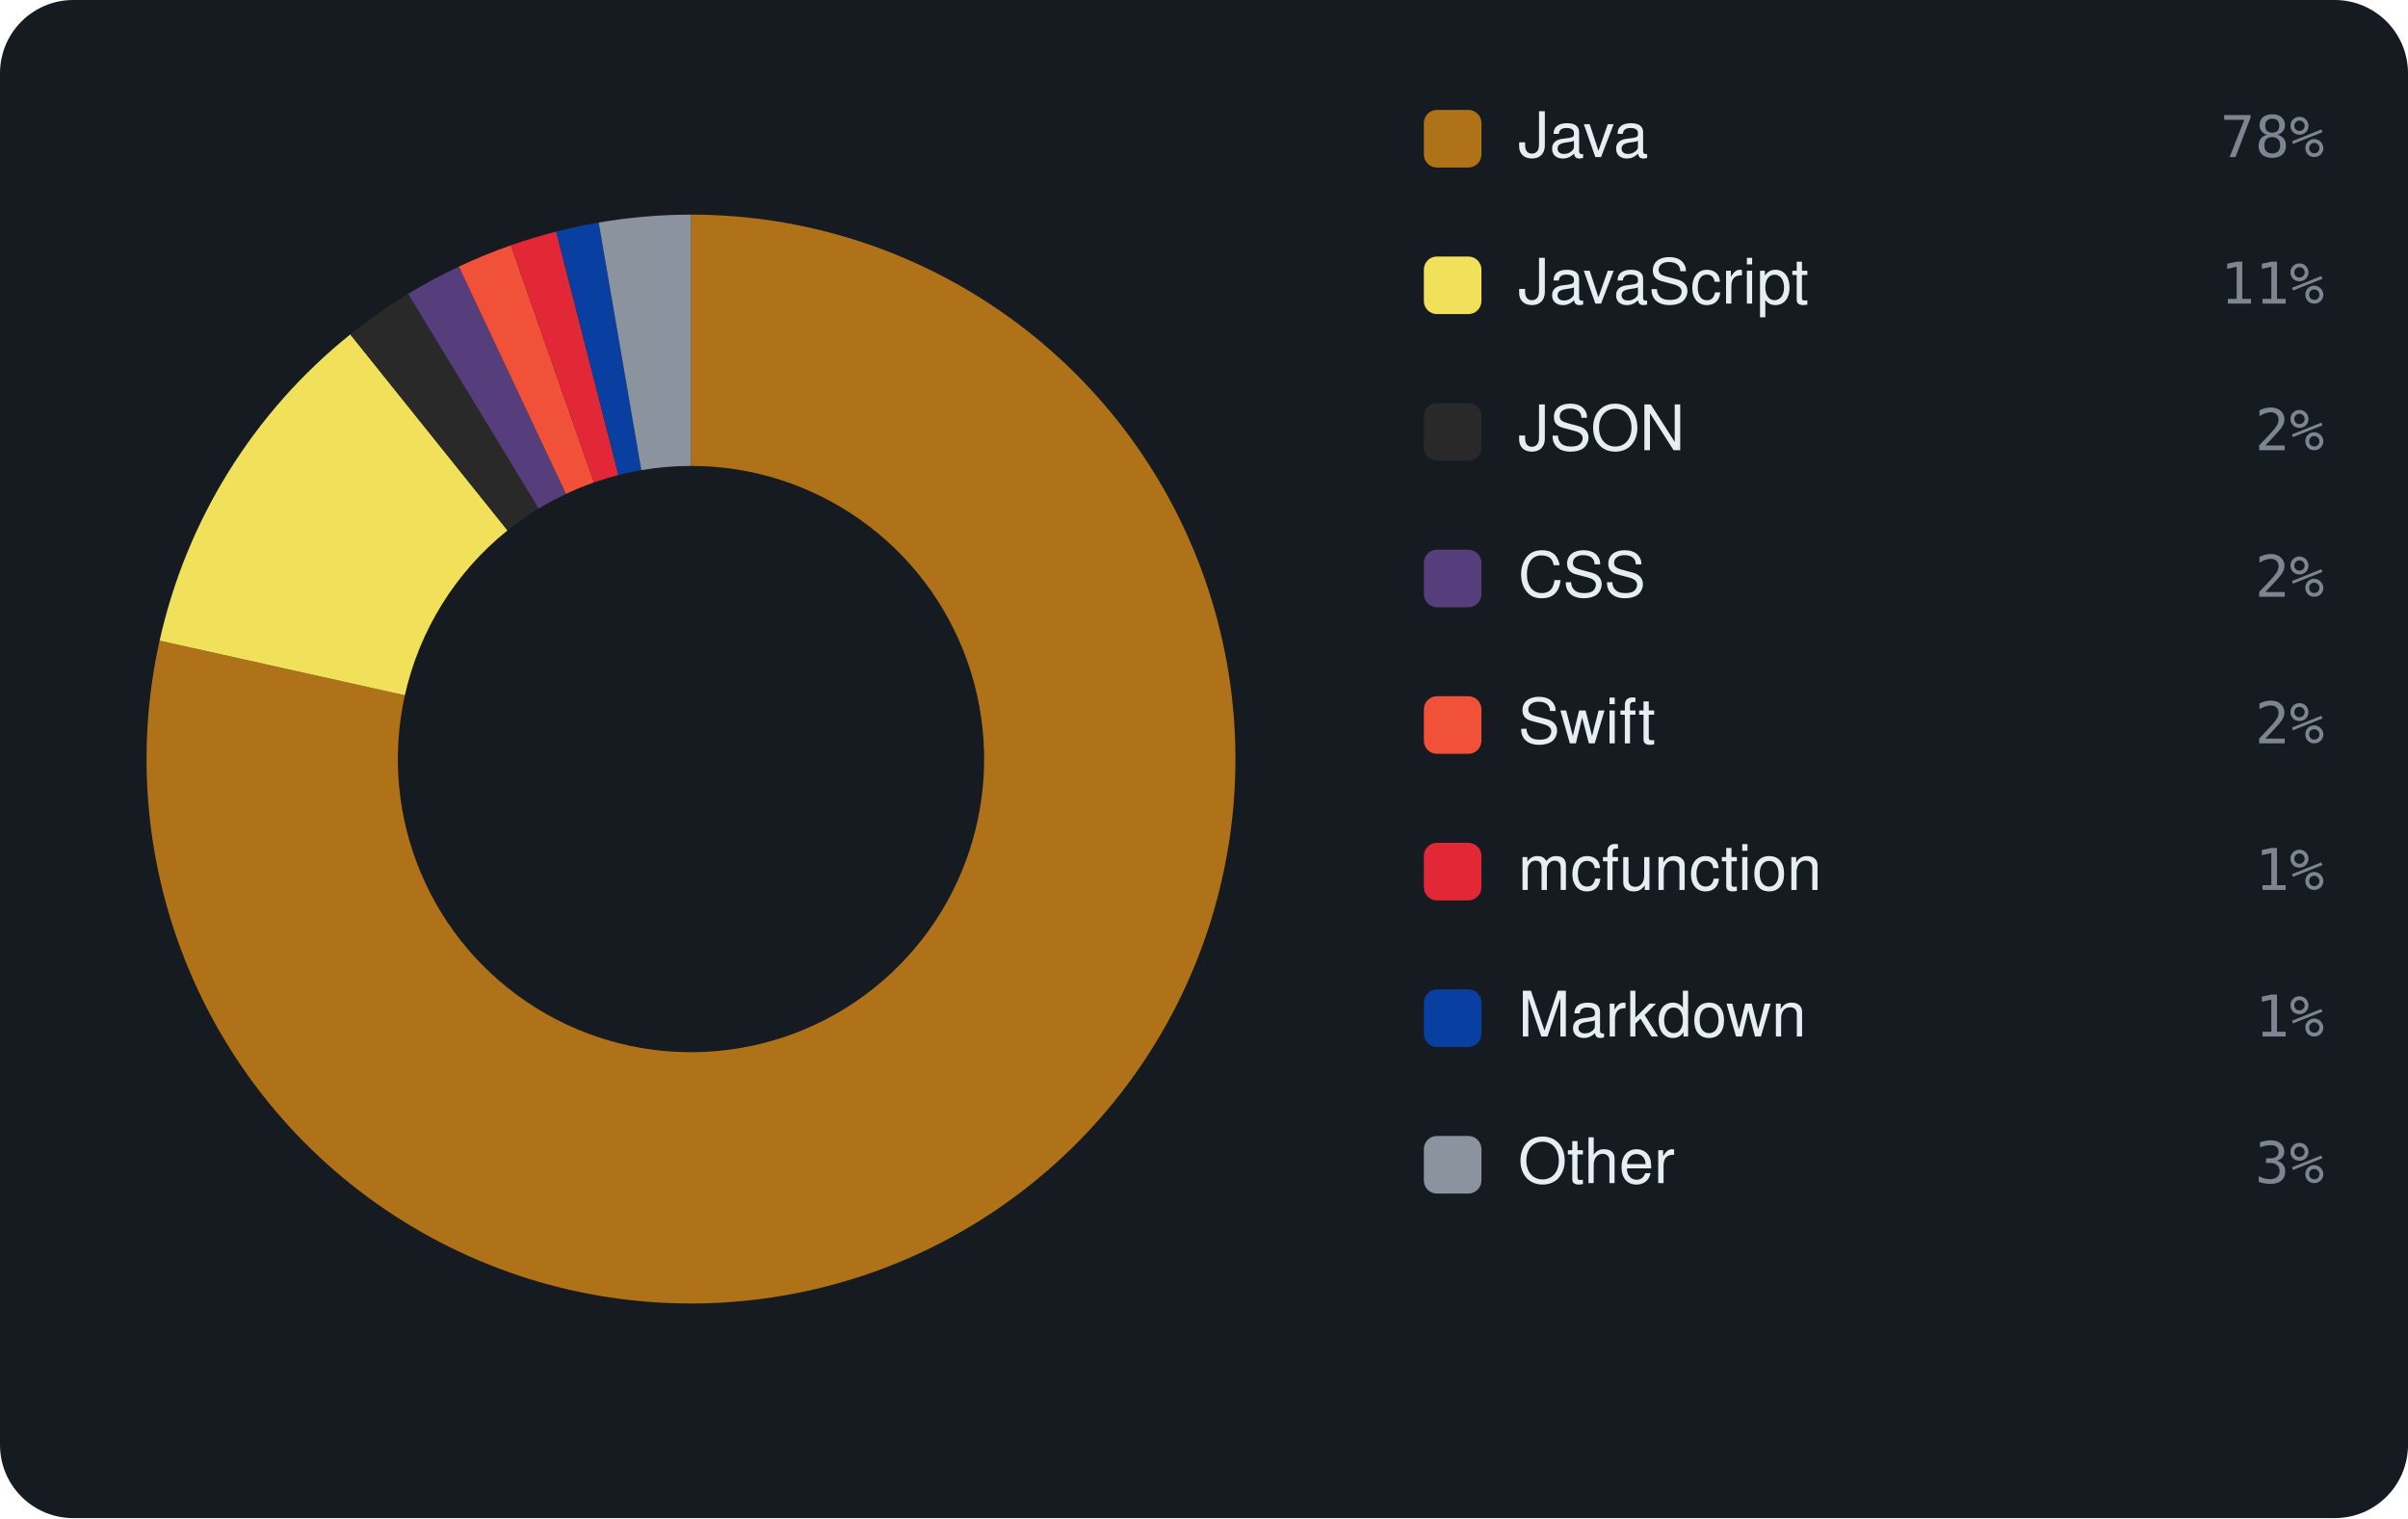
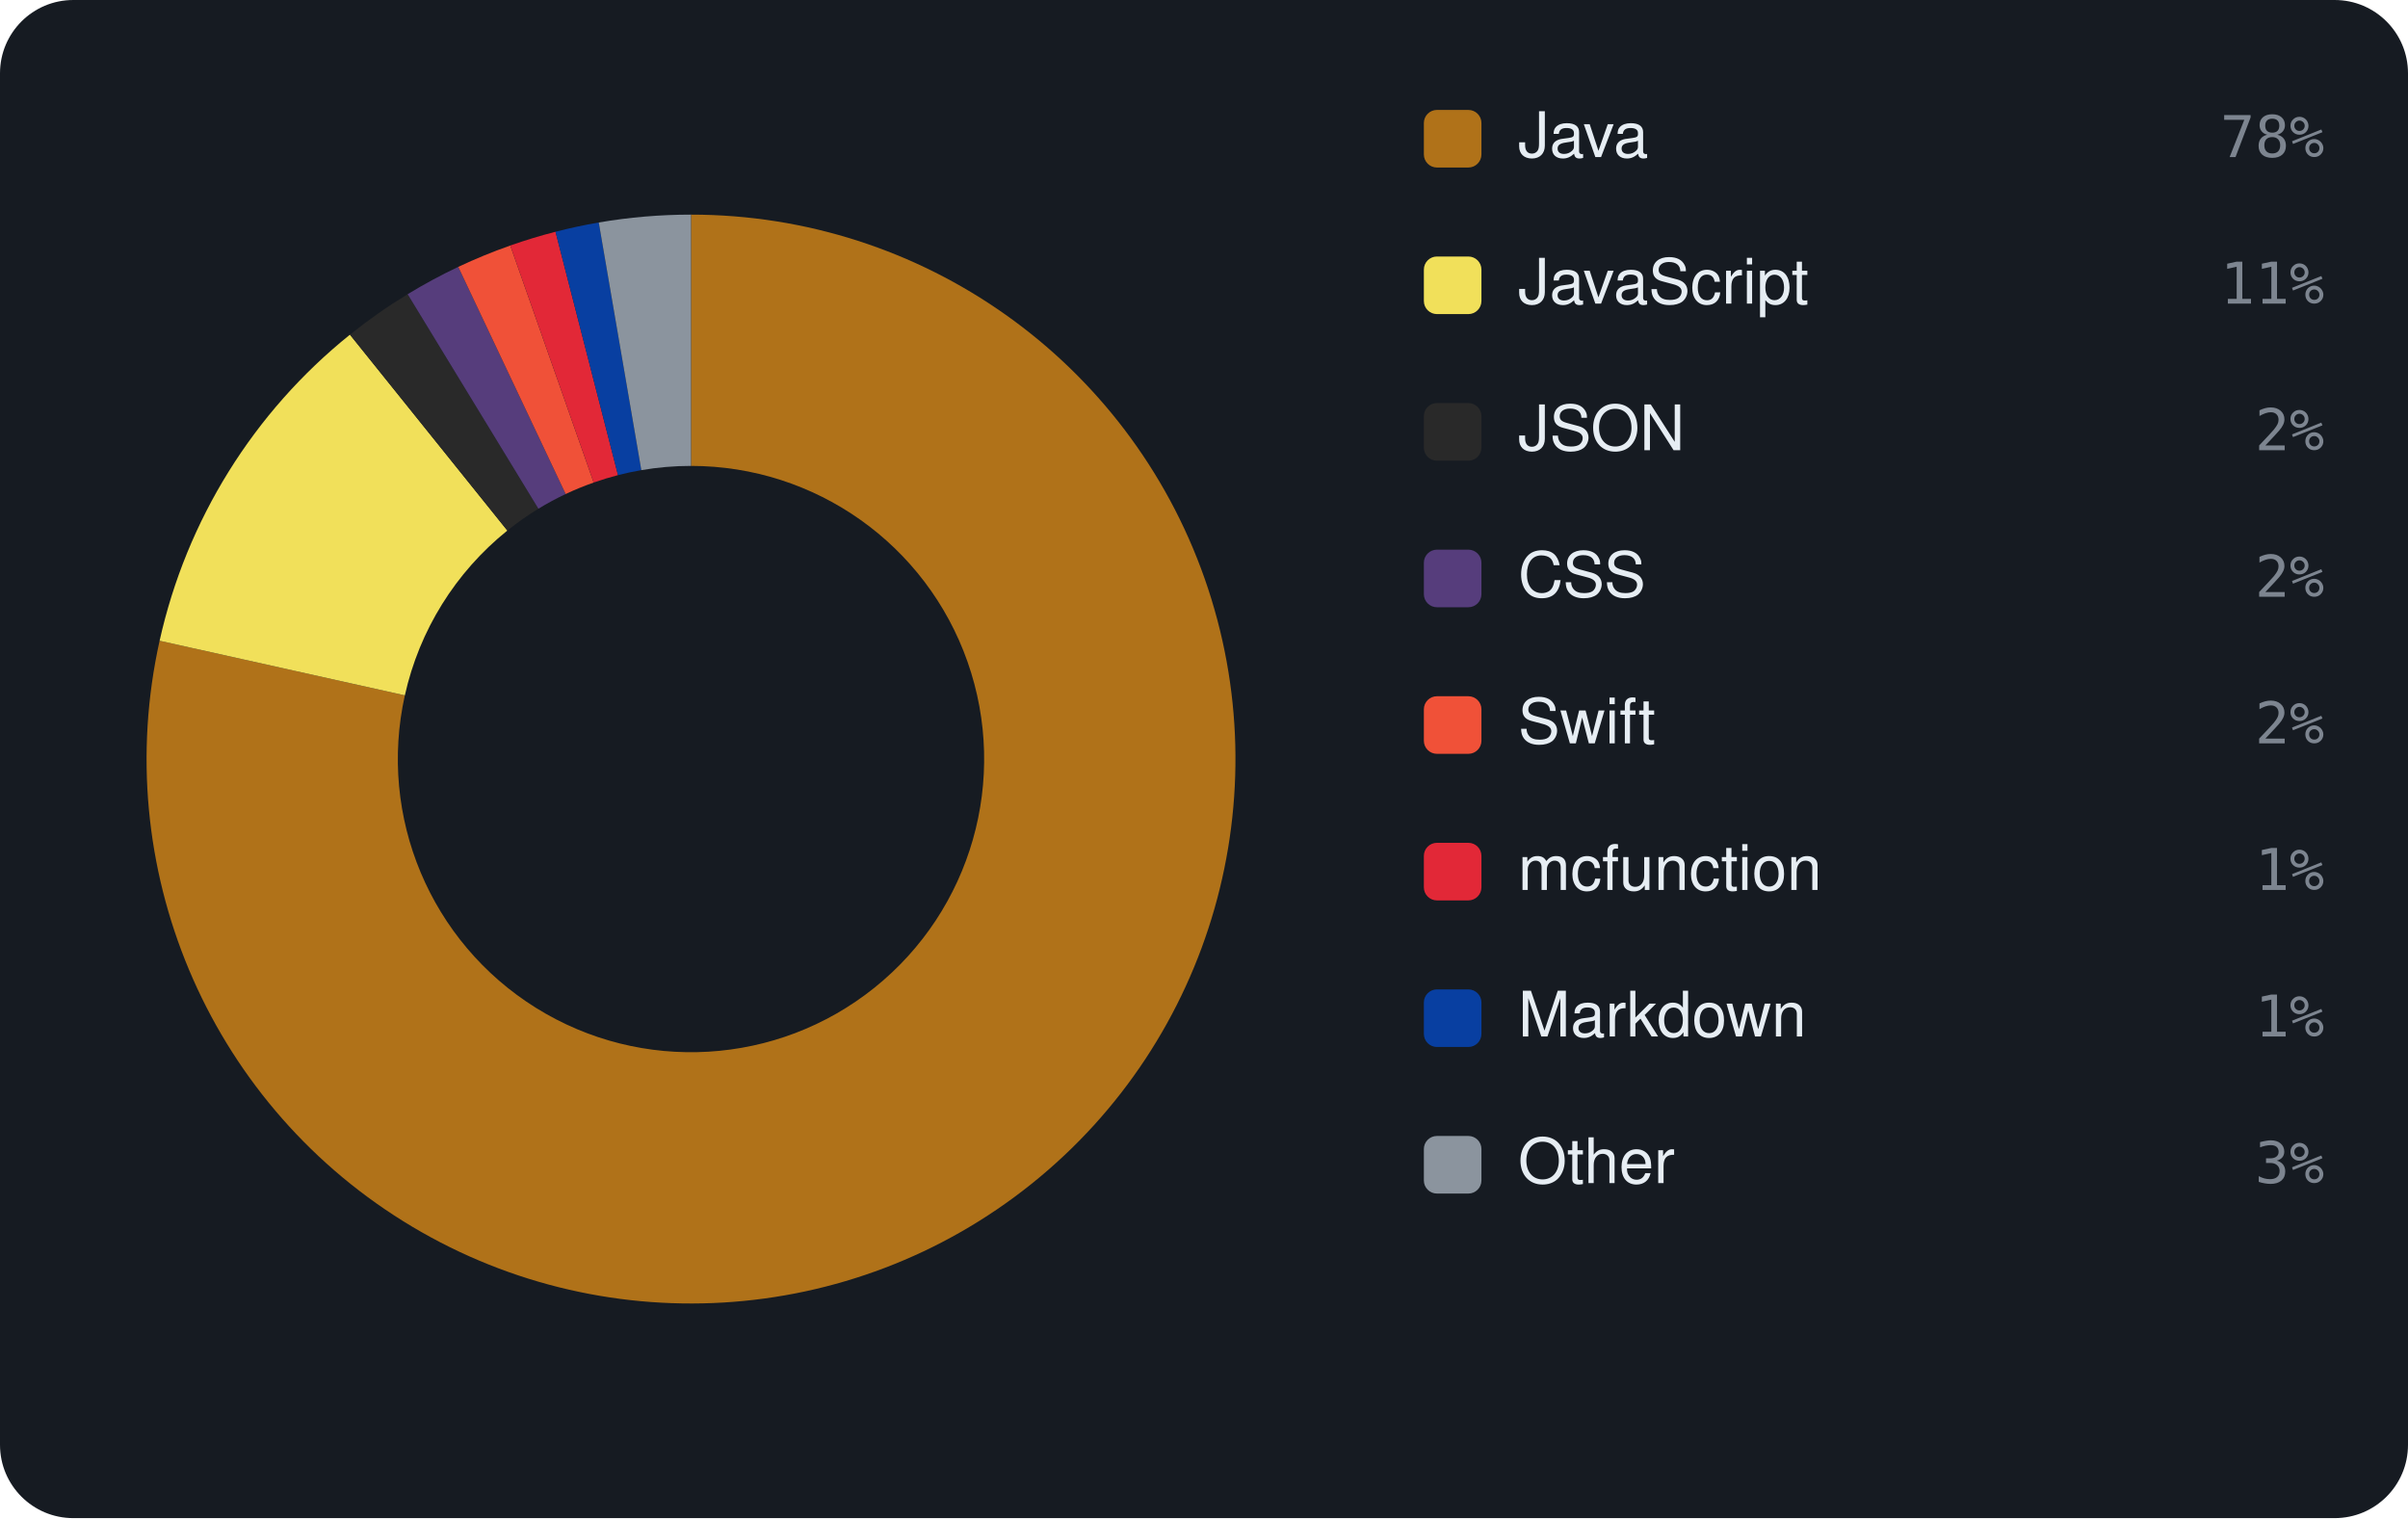
<svg xmlns="http://www.w3.org/2000/svg" viewBox="0 0 460 290" width="460" height="290" font-family="-apple-system,BlinkMacSystemFont,'Segoe UI',Helvetica,Arial,sans-serif">
  <rect width="460" height="290" rx="14" fill="#161b22" />
-   <path d="M132.00 41.00 A104 104 0 1 1 30.49 122.38 L77.34 132.82 A56 56 0 1 0 132.00 89.00 Z" fill="#b07219" />
-   <path d="M30.49 122.38 A104 104 0 0 1 66.92 63.88 L96.95 101.32 A56 56 0 0 0 77.34 132.82 Z" fill="#f1e05a" />
-   <path d="M66.92 63.88 A104 104 0 0 1 77.96 56.14 L102.90 97.15 A56 56 0 0 0 96.95 101.32 Z" fill="#292929" />
-   <path d="M77.96 56.14 A104 104 0 0 1 87.65 50.93 L108.12 94.35 A56 56 0 0 0 102.90 97.15 Z" fill="#563d7c" />
-   <path d="M87.65 50.93 A104 104 0 0 1 97.60 46.85 L113.48 92.15 A56 56 0 0 0 108.12 94.35 Z" fill="#F05138" />
-   <path d="M97.60 46.85 A104 104 0 0 1 106.25 44.24 L118.14 90.74 A56 56 0 0 0 113.48 92.15 Z" fill="#E22837" />
-   <path d="M106.25 44.24 A104 104 0 0 1 114.37 42.51 L122.51 89.81 A56 56 0 0 0 118.14 90.74 Z" fill="#083fa1" />
-   <path d="M114.37 42.51 A104 104 0 0 1 132.00 41.00 L132.00 89.00 A56 56 0 0 0 122.51 89.81 Z" fill="#8b949e" />
+   <path d="M132.00 41.00 A104 104 0 1 1 30.49 122.40 L77.34 132.83 A56 56 0 1 0 132.00 89.00 Z" fill="#b07219" />
+   <path d="M30.49 122.40 A104 104 0 0 1 66.85 63.93 L96.92 101.35 A56 56 0 0 0 77.34 132.83 Z" fill="#f1e05a" />
+   <path d="M66.85 63.93 A104 104 0 0 1 77.87 56.20 L102.85 97.18 A56 56 0 0 0 96.92 101.35 Z" fill="#292929" />
+   <path d="M77.87 56.20 A104 104 0 0 1 87.54 50.98 L108.06 94.37 A56 56 0 0 0 102.85 97.18 Z" fill="#563d7c" />
+   <path d="M87.54 50.98 A104 104 0 0 1 97.48 46.90 L113.41 92.18 A56 56 0 0 0 108.06 94.37 Z" fill="#F05138" />
+   <path d="M97.48 46.90 A104 104 0 0 1 106.12 44.27 L118.06 90.76 A56 56 0 0 0 113.41 92.18 Z" fill="#E22837" />
+   <path d="M106.12 44.27 A104 104 0 0 1 114.38 42.50 L122.51 89.81 A56 56 0 0 0 118.06 90.76 Z" fill="#083fa1" />
+   <path d="M114.38 42.50 A104 104 0 0 1 132.00 41.00 L132.00 89.00 A56 56 0 0 0 122.51 89.81 Z" fill="#8b949e" />
  <rect x="272" y="21" width="11" height="11" rx="2.5" fill="#b07219" />
  <text x="290" y="30" font-size="12" fill="#e6edf3">Java</text>
  <text x="444" y="30" text-anchor="end" font-size="11" font-family="monospace" fill="#7d8590">78%</text>
  <rect x="272" y="49" width="11" height="11" rx="2.5" fill="#f1e05a" />
  <text x="290" y="58" font-size="12" fill="#e6edf3">JavaScript</text>
  <text x="444" y="58" text-anchor="end" font-size="11" font-family="monospace" fill="#7d8590">11%</text>
  <rect x="272" y="77" width="11" height="11" rx="2.5" fill="#292929" />
  <text x="290" y="86" font-size="12" fill="#e6edf3">JSON</text>
  <text x="444" y="86" text-anchor="end" font-size="11" font-family="monospace" fill="#7d8590">2%</text>
  <rect x="272" y="105" width="11" height="11" rx="2.5" fill="#563d7c" />
  <text x="290" y="114" font-size="12" fill="#e6edf3">CSS</text>
  <text x="444" y="114" text-anchor="end" font-size="11" font-family="monospace" fill="#7d8590">2%</text>
  <rect x="272" y="133" width="11" height="11" rx="2.5" fill="#F05138" />
  <text x="290" y="142" font-size="12" fill="#e6edf3">Swift</text>
  <text x="444" y="142" text-anchor="end" font-size="11" font-family="monospace" fill="#7d8590">2%</text>
  <rect x="272" y="161" width="11" height="11" rx="2.5" fill="#E22837" />
  <text x="290" y="170" font-size="12" fill="#e6edf3">mcfunction</text>
  <text x="444" y="170" text-anchor="end" font-size="11" font-family="monospace" fill="#7d8590">1%</text>
  <rect x="272" y="189" width="11" height="11" rx="2.5" fill="#083fa1" />
  <text x="290" y="198" font-size="12" fill="#e6edf3">Markdown</text>
  <text x="444" y="198" text-anchor="end" font-size="11" font-family="monospace" fill="#7d8590">1%</text>
  <rect x="272" y="217" width="11" height="11" rx="2.5" fill="#8b949e" />
  <text x="290" y="226" font-size="12" fill="#e6edf3">Other</text>
  <text x="444" y="226" text-anchor="end" font-size="11" font-family="monospace" fill="#7d8590">3%</text>
</svg>
